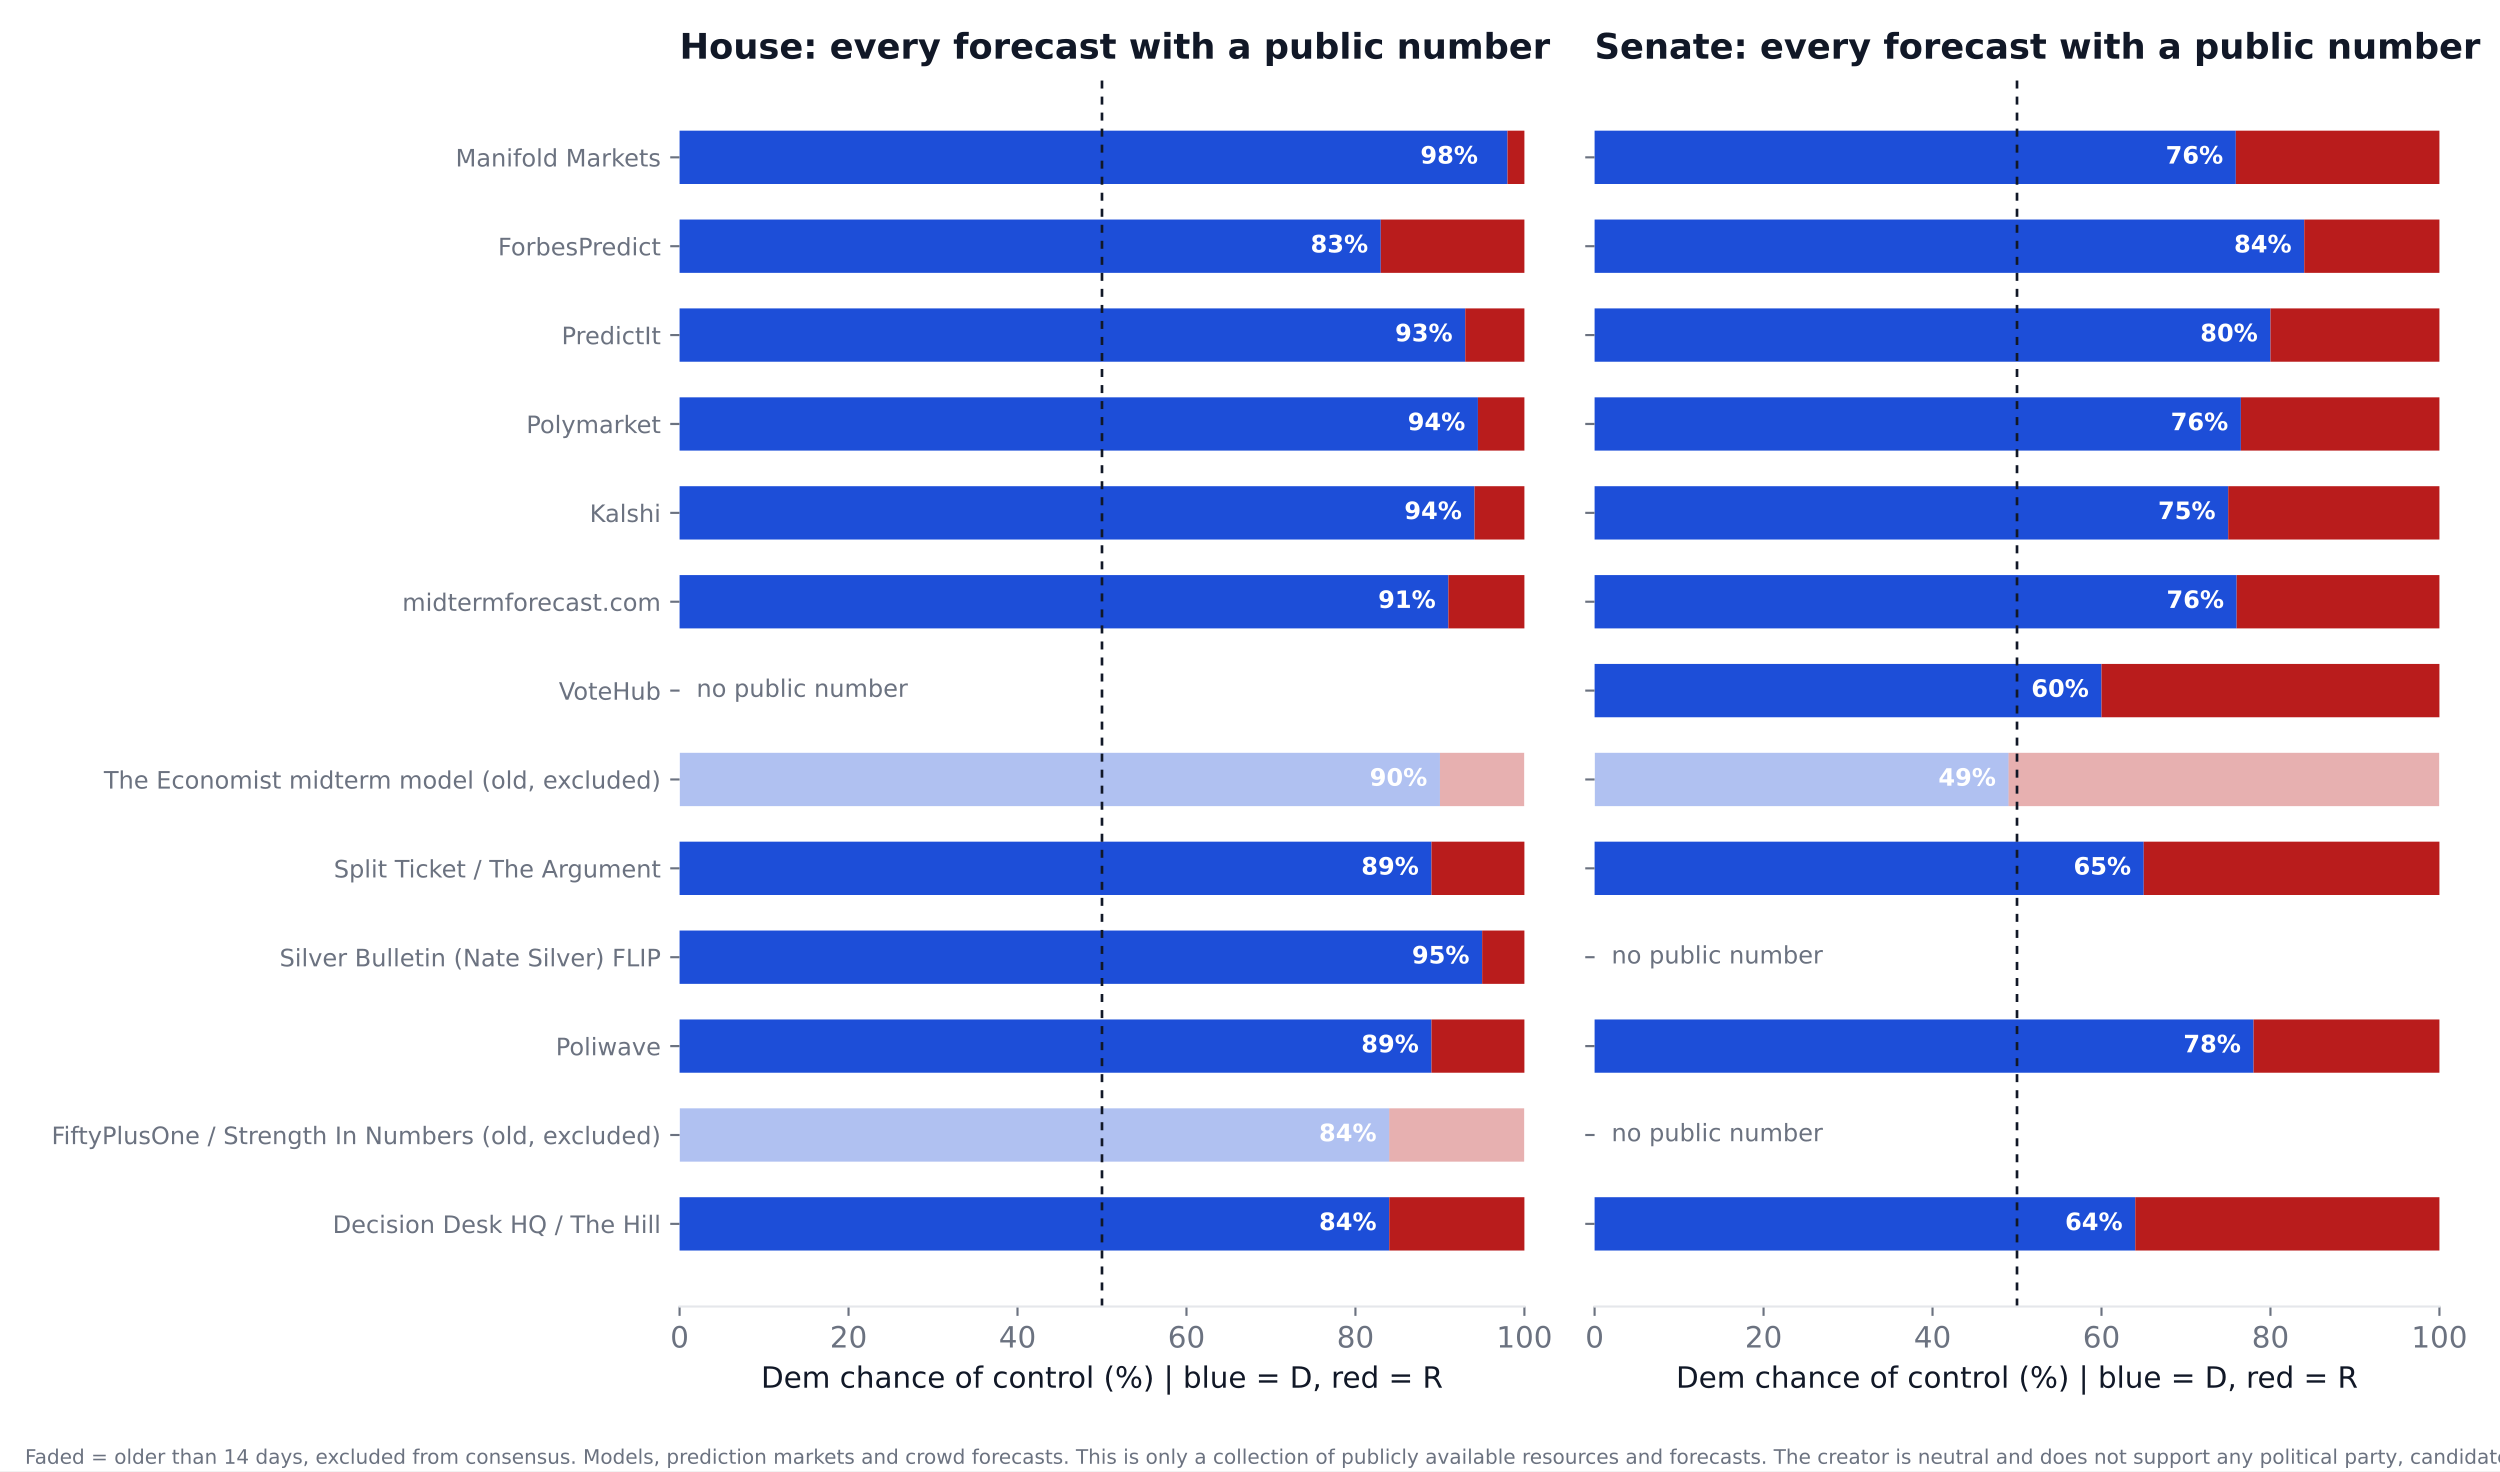
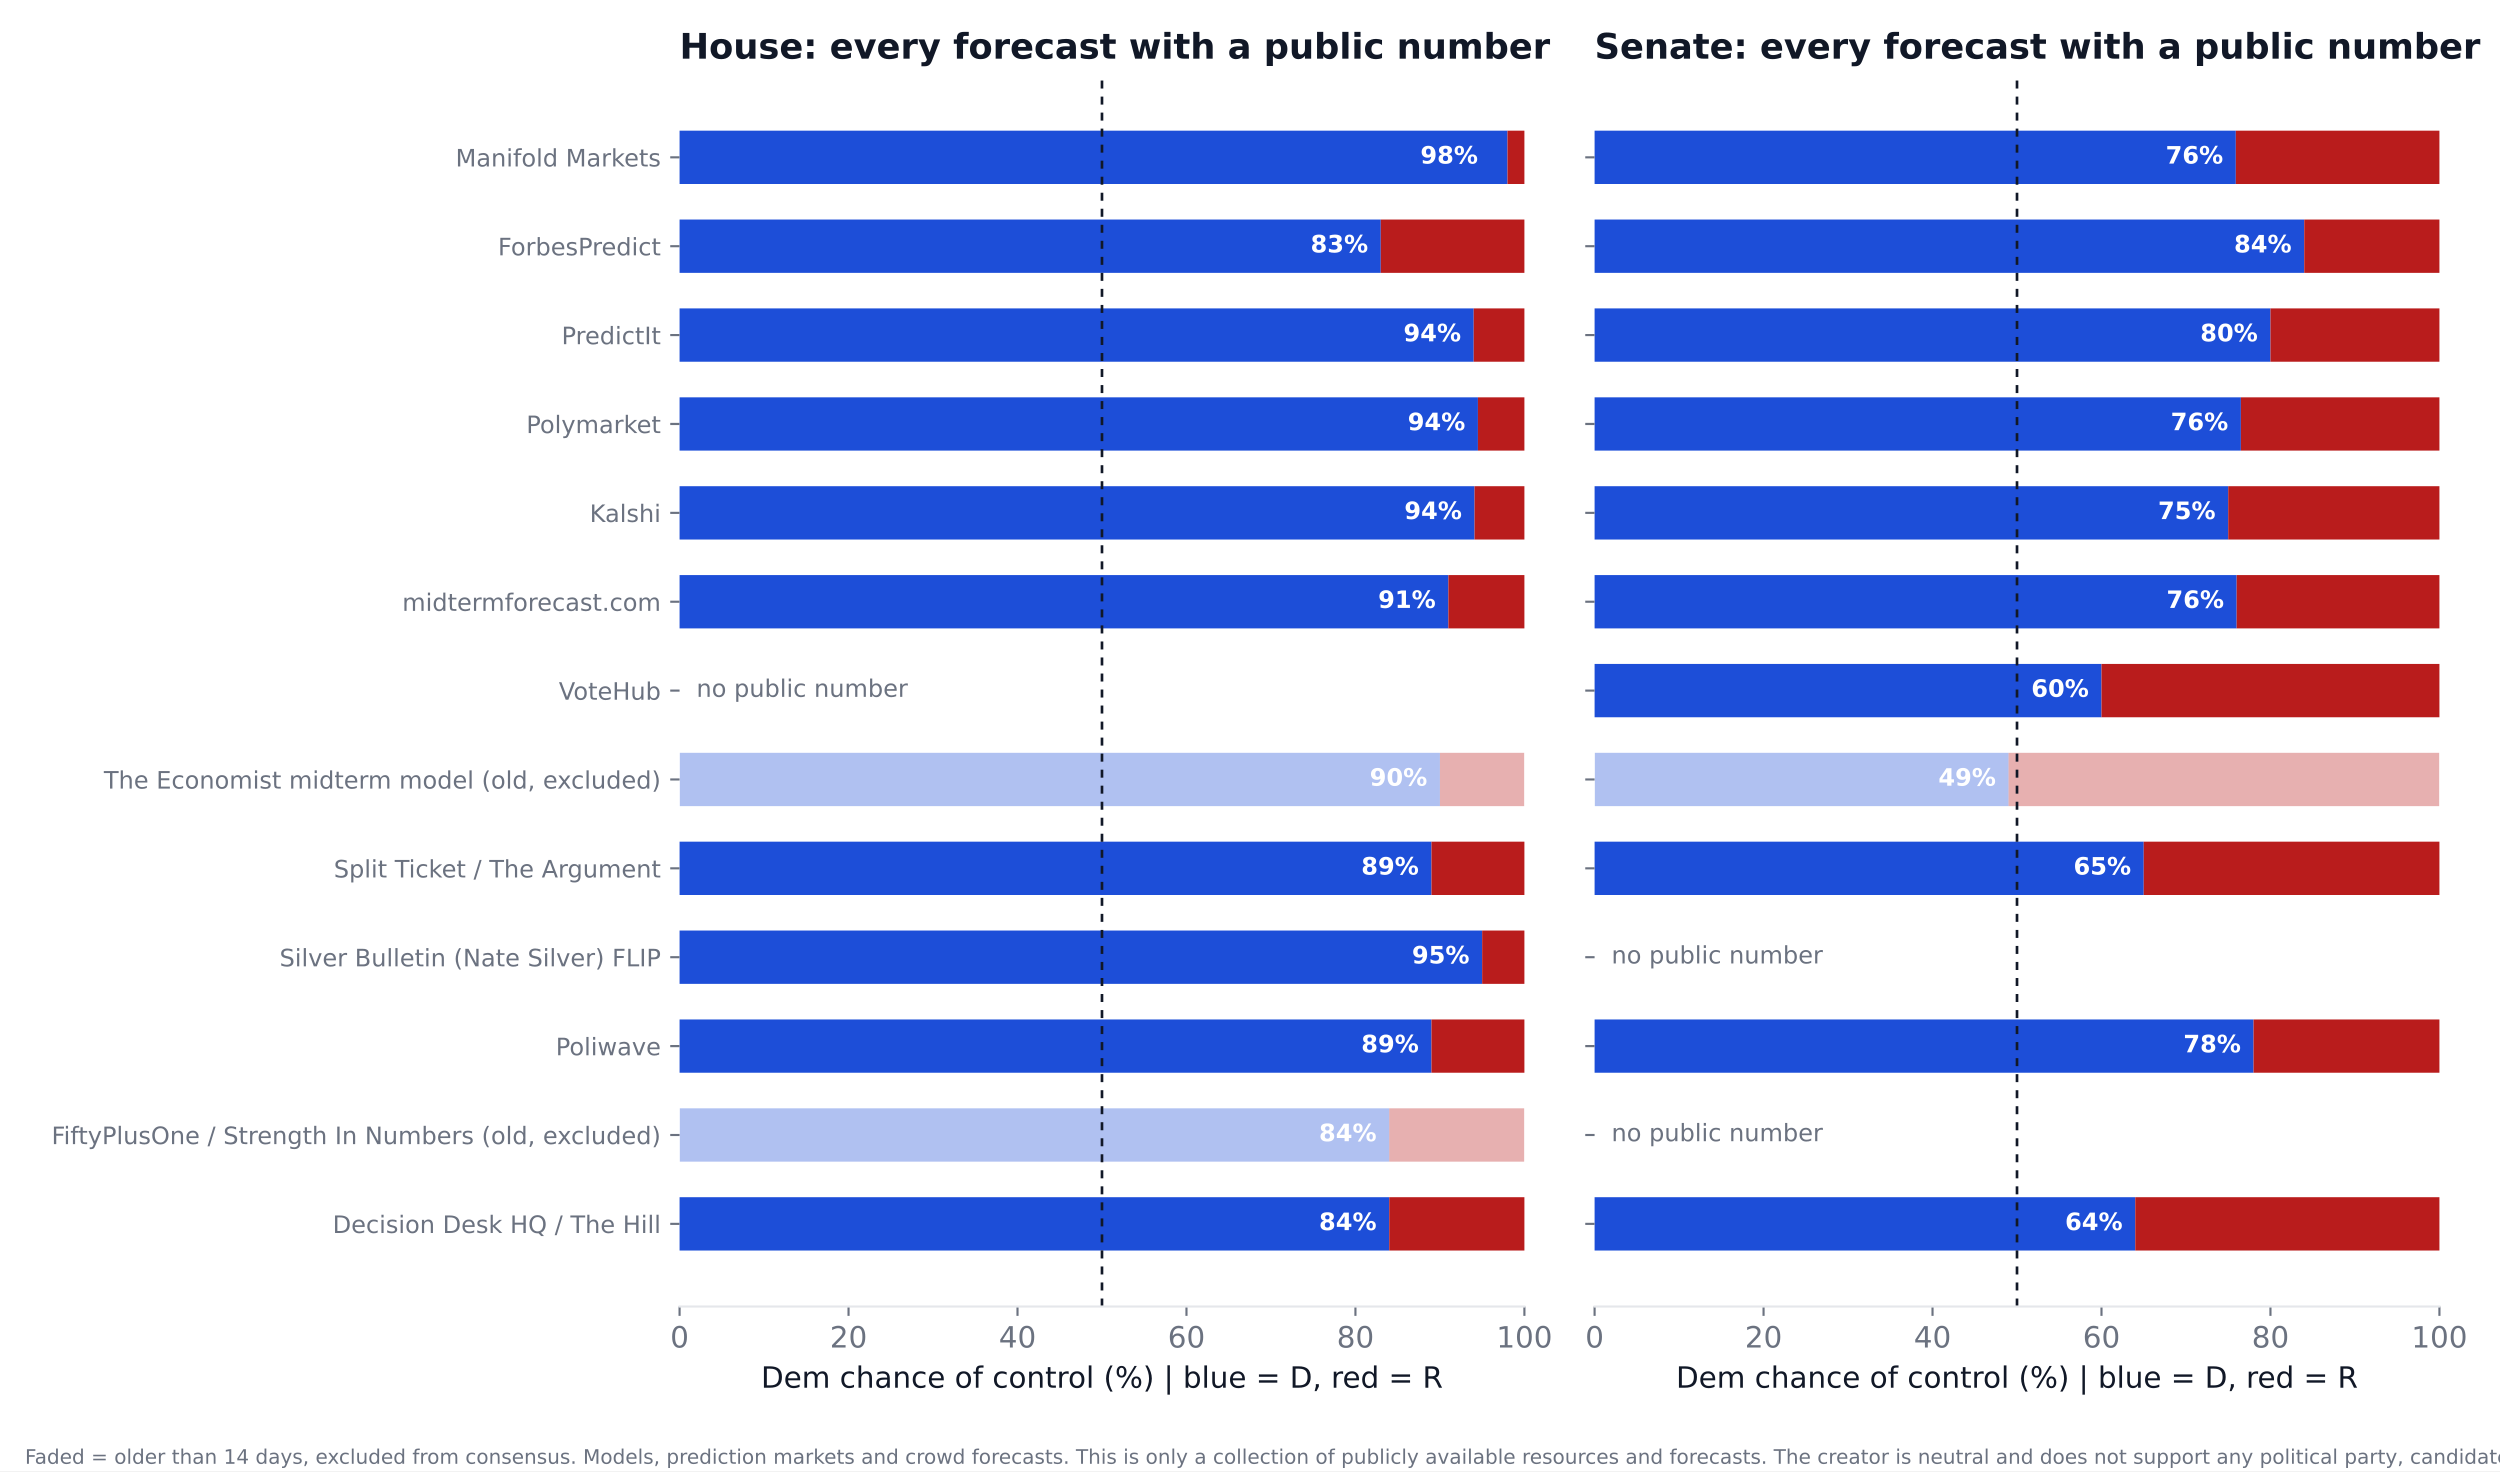
<svg xmlns="http://www.w3.org/2000/svg" xmlns:xlink="http://www.w3.org/1999/xlink" width="936pt" height="550.8pt" viewBox="0 0 936 550.8" version="1.1">
  <defs>
    <style type="text/css">*{stroke-linejoin: round; stroke-linecap: butt}</style>
  </defs>
  <g id="figure_1">
    <g id="patch_1">
      <path d="M 0 550.8  L 936 550.8  L 936 0  L 0 0  z " style="fill: #ffffff" />
    </g>
    <g id="axes_1">
      <g id="patch_2">
        <path d="M 254.433 489.159  L 570.736 489.159  L 570.736 27.96  L 254.433 27.96  z " style="fill: #ffffff" />
      </g>
      <g id="patch_3">
-         <path d="M 254.433 468.195  L 520.128 468.195  L 520.128 448.23  L 254.433 448.23  z " clip-path="url(#pac2f3a24bb)" style="fill: #1d4ed8" />
+         <path d="M 254.433 468.195  L 520.128 468.195  L 520.128 448.23  L 254.433 448.23  z " clip-path="url(#p6b00653fd9)" style="fill: #1d4ed8" />
      </g>
      <g id="patch_4">
-         <path d="M 520.128 468.195  L 570.736 468.195  L 570.736 448.23  L 520.128 448.23  z " clip-path="url(#pac2f3a24bb)" style="fill: #b91c1c" />
+         <path d="M 520.128 468.195  L 570.736 468.195  L 570.736 448.23  L 520.128 448.23  z " clip-path="url(#p6b00653fd9)" style="fill: #b91c1c" />
      </g>
      <g id="patch_5">
-         <path d="M 254.433 434.919  L 520.128 434.919  L 520.128 414.954  L 254.433 414.954  z " clip-path="url(#pac2f3a24bb)" style="fill: #1d4ed8; opacity: 0.35" />
+         <path d="M 254.433 434.919  L 520.128 434.919  L 520.128 414.954  L 254.433 414.954  z " clip-path="url(#p6b00653fd9)" style="fill: #1d4ed8; opacity: 0.35" />
      </g>
      <g id="patch_6">
-         <path d="M 520.128 434.919  L 570.736 434.919  L 570.736 414.954  L 520.128 414.954  z " clip-path="url(#pac2f3a24bb)" style="fill: #b91c1c; opacity: 0.35" />
+         <path d="M 520.128 434.919  L 570.736 434.919  L 570.736 414.954  L 520.128 414.954  z " clip-path="url(#p6b00653fd9)" style="fill: #b91c1c; opacity: 0.35" />
      </g>
      <g id="patch_7">
-         <path d="M 254.433 401.644  L 535.943 401.644  L 535.943 381.679  L 254.433 381.679  z " clip-path="url(#pac2f3a24bb)" style="fill: #1d4ed8" />
+         <path d="M 254.433 401.644  L 535.943 401.644  L 535.943 381.679  L 254.433 381.679  z " clip-path="url(#p6b00653fd9)" style="fill: #1d4ed8" />
      </g>
      <g id="patch_8">
-         <path d="M 535.943 401.644  L 570.736 401.644  L 570.736 381.679  L 535.943 381.679  z " clip-path="url(#pac2f3a24bb)" style="fill: #b91c1c" />
+         <path d="M 535.943 401.644  L 570.736 401.644  L 570.736 381.679  L 535.943 381.679  z " clip-path="url(#p6b00653fd9)" style="fill: #b91c1c" />
      </g>
      <g id="patch_9">
-         <path d="M 254.433 368.368  L 554.921 368.368  L 554.921 348.403  L 254.433 348.403  z " clip-path="url(#pac2f3a24bb)" style="fill: #1d4ed8" />
+         <path d="M 254.433 368.368  L 554.921 368.368  L 554.921 348.403  L 254.433 348.403  z " clip-path="url(#p6b00653fd9)" style="fill: #1d4ed8" />
      </g>
      <g id="patch_10">
-         <path d="M 554.921 368.368  L 570.736 368.368  L 570.736 348.403  L 554.921 348.403  z " clip-path="url(#pac2f3a24bb)" style="fill: #b91c1c" />
+         <path d="M 554.921 368.368  L 570.736 368.368  L 570.736 348.403  L 554.921 348.403  z " clip-path="url(#p6b00653fd9)" style="fill: #b91c1c" />
      </g>
      <g id="patch_11">
-         <path d="M 254.433 335.093  L 535.943 335.093  L 535.943 315.128  L 254.433 315.128  z " clip-path="url(#pac2f3a24bb)" style="fill: #1d4ed8" />
+         <path d="M 254.433 335.093  L 535.943 335.093  L 535.943 315.128  L 254.433 315.128  z " clip-path="url(#p6b00653fd9)" style="fill: #1d4ed8" />
      </g>
      <g id="patch_12">
-         <path d="M 535.943 335.093  L 570.736 335.093  L 570.736 315.128  L 535.943 315.128  z " clip-path="url(#pac2f3a24bb)" style="fill: #b91c1c" />
+         <path d="M 535.943 335.093  L 570.736 335.093  L 570.736 315.128  L 535.943 315.128  z " clip-path="url(#p6b00653fd9)" style="fill: #b91c1c" />
      </g>
      <g id="patch_13">
-         <path d="M 254.433 301.817  L 539.106 301.817  L 539.106 281.852  L 254.433 281.852  z " clip-path="url(#pac2f3a24bb)" style="fill: #1d4ed8; opacity: 0.35" />
+         <path d="M 254.433 301.817  L 539.106 301.817  L 539.106 281.852  L 254.433 281.852  z " clip-path="url(#p6b00653fd9)" style="fill: #1d4ed8; opacity: 0.35" />
      </g>
      <g id="patch_14">
-         <path d="M 539.106 301.817  L 570.736 301.817  L 570.736 281.852  L 539.106 281.852  z " clip-path="url(#pac2f3a24bb)" style="fill: #b91c1c; opacity: 0.35" />
+         <path d="M 539.106 301.817  L 570.736 301.817  L 570.736 281.852  L 539.106 281.852  z " clip-path="url(#p6b00653fd9)" style="fill: #b91c1c; opacity: 0.35" />
      </g>
      <g id="patch_15">
-         <path d="M 254.433 235.266  L 542.269 235.266  L 542.269 215.301  L 254.433 215.301  z " clip-path="url(#pac2f3a24bb)" style="fill: #1d4ed8" />
+         <path d="M 254.433 235.266  L 542.269 235.266  L 542.269 215.301  L 254.433 215.301  z " clip-path="url(#p6b00653fd9)" style="fill: #1d4ed8" />
      </g>
      <g id="patch_16">
-         <path d="M 542.269 235.266  L 570.736 235.266  L 570.736 215.301  L 542.269 215.301  z " clip-path="url(#pac2f3a24bb)" style="fill: #b91c1c" />
+         <path d="M 542.269 235.266  L 570.736 235.266  L 570.736 215.301  L 542.269 215.301  z " clip-path="url(#p6b00653fd9)" style="fill: #b91c1c" />
      </g>
      <g id="patch_17">
-         <path d="M 254.433 201.991  L 552.074 201.991  L 552.074 182.026  L 254.433 182.026  z " clip-path="url(#pac2f3a24bb)" style="fill: #1d4ed8" />
+         <path d="M 254.433 201.991  L 552.074 201.991  L 552.074 182.026  L 254.433 182.026  z " clip-path="url(#p6b00653fd9)" style="fill: #1d4ed8" />
      </g>
      <g id="patch_18">
-         <path d="M 552.074 201.991  L 570.736 201.991  L 570.736 182.026  L 552.074 182.026  z " clip-path="url(#pac2f3a24bb)" style="fill: #b91c1c" />
+         <path d="M 552.074 201.991  L 570.736 201.991  L 570.736 182.026  L 552.074 182.026  z " clip-path="url(#p6b00653fd9)" style="fill: #b91c1c" />
      </g>
      <g id="patch_19">
-         <path d="M 254.433 168.715  L 553.34 168.715  L 553.34 148.75  L 254.433 148.75  z " clip-path="url(#pac2f3a24bb)" style="fill: #1d4ed8" />
+         <path d="M 254.433 168.715  L 553.34 168.715  L 553.34 148.75  L 254.433 148.75  z " clip-path="url(#p6b00653fd9)" style="fill: #1d4ed8" />
      </g>
      <g id="patch_20">
-         <path d="M 553.34 168.715  L 570.736 168.715  L 570.736 148.75  L 553.34 148.75  z " clip-path="url(#pac2f3a24bb)" style="fill: #b91c1c" />
+         <path d="M 553.34 168.715  L 570.736 168.715  L 570.736 148.75  L 553.34 148.75  z " clip-path="url(#p6b00653fd9)" style="fill: #b91c1c" />
      </g>
      <g id="patch_21">
-         <path d="M 254.433 135.44  L 548.595 135.44  L 548.595 115.475  L 254.433 115.475  z " clip-path="url(#pac2f3a24bb)" style="fill: #1d4ed8" />
+         <path d="M 254.433 135.44  L 551.758 135.44  L 551.758 115.475  L 254.433 115.475  z " clip-path="url(#p6b00653fd9)" style="fill: #1d4ed8" />
      </g>
      <g id="patch_22">
-         <path d="M 548.595 135.44  L 570.736 135.44  L 570.736 115.475  L 548.595 115.475  z " clip-path="url(#pac2f3a24bb)" style="fill: #b91c1c" />
+         <path d="M 551.758 135.44  L 570.736 135.44  L 570.736 115.475  L 551.758 115.475  z " clip-path="url(#p6b00653fd9)" style="fill: #b91c1c" />
      </g>
      <g id="patch_23">
-         <path d="M 254.433 102.164  L 516.965 102.164  L 516.965 82.199  L 254.433 82.199  z " clip-path="url(#pac2f3a24bb)" style="fill: #1d4ed8" />
+         <path d="M 254.433 102.164  L 516.965 102.164  L 516.965 82.199  L 254.433 82.199  z " clip-path="url(#p6b00653fd9)" style="fill: #1d4ed8" />
      </g>
      <g id="patch_24">
-         <path d="M 516.965 102.164  L 570.736 102.164  L 570.736 82.199  L 516.965 82.199  z " clip-path="url(#pac2f3a24bb)" style="fill: #b91c1c" />
+         <path d="M 516.965 102.164  L 570.736 102.164  L 570.736 82.199  L 516.965 82.199  z " clip-path="url(#p6b00653fd9)" style="fill: #b91c1c" />
      </g>
      <g id="patch_25">
-         <path d="M 254.433 68.889  L 564.41 68.889  L 564.41 48.924  L 254.433 48.924  z " clip-path="url(#pac2f3a24bb)" style="fill: #1d4ed8" />
+         <path d="M 254.433 68.889  L 564.41 68.889  L 564.41 48.924  L 254.433 48.924  z " clip-path="url(#p6b00653fd9)" style="fill: #1d4ed8" />
      </g>
      <g id="patch_26">
-         <path d="M 564.41 68.889  L 570.736 68.889  L 570.736 48.924  L 564.41 48.924  z " clip-path="url(#pac2f3a24bb)" style="fill: #b91c1c" />
+         <path d="M 564.41 68.889  L 570.736 68.889  L 570.736 48.924  L 564.41 48.924  z " clip-path="url(#p6b00653fd9)" style="fill: #b91c1c" />
      </g>
      <g id="matplotlib.axis_1">
        <g id="xtick_1">
          <g id="line2d_1">
            <defs>
-               <path id="m3ab56888ed" d="M 0 0  L 0 3.5  " style="stroke: #6b7280; stroke-width: 0.8" />
+               <path id="md0796327f0" d="M 0 0  L 0 3.5  " style="stroke: #6b7280; stroke-width: 0.8" />
            </defs>
            <g>
-               <use xlink:href="#m3ab56888ed" x="254.433" y="489.159" style="fill: #6b7280; stroke: #6b7280; stroke-width: 0.8" />
+               <use xlink:href="#md0796327f0" x="254.433" y="489.159" style="fill: #6b7280; stroke: #6b7280; stroke-width: 0.8" />
            </g>
          </g>
          <g id="text_1">
            <text style="font-size: 11px; font-family: 'DejaVu Sans'; text-anchor: middle; fill: #6b7280" x="254.433" y="504.516" transform="rotate(-0 254.4325 504.516)">0</text>
          </g>
        </g>
        <g id="xtick_2">
          <g id="line2d_2">
            <g>
-               <use xlink:href="#m3ab56888ed" x="317.693" y="489.159" style="fill: #6b7280; stroke: #6b7280; stroke-width: 0.8" />
+               <use xlink:href="#md0796327f0" x="317.693" y="489.159" style="fill: #6b7280; stroke: #6b7280; stroke-width: 0.8" />
            </g>
          </g>
          <g id="text_2">
            <text style="font-size: 11px; font-family: 'DejaVu Sans'; text-anchor: middle; fill: #6b7280" x="317.693" y="504.516" transform="rotate(-0 317.6932 504.516)">20</text>
          </g>
        </g>
        <g id="xtick_3">
          <g id="line2d_3">
            <g>
-               <use xlink:href="#m3ab56888ed" x="380.954" y="489.159" style="fill: #6b7280; stroke: #6b7280; stroke-width: 0.8" />
+               <use xlink:href="#md0796327f0" x="380.954" y="489.159" style="fill: #6b7280; stroke: #6b7280; stroke-width: 0.8" />
            </g>
          </g>
          <g id="text_3">
            <text style="font-size: 11px; font-family: 'DejaVu Sans'; text-anchor: middle; fill: #6b7280" x="380.954" y="504.516" transform="rotate(-0 380.954 504.516)">40</text>
          </g>
        </g>
        <g id="xtick_4">
          <g id="line2d_4">
            <g>
-               <use xlink:href="#m3ab56888ed" x="444.215" y="489.159" style="fill: #6b7280; stroke: #6b7280; stroke-width: 0.8" />
+               <use xlink:href="#md0796327f0" x="444.215" y="489.159" style="fill: #6b7280; stroke: #6b7280; stroke-width: 0.8" />
            </g>
          </g>
          <g id="text_4">
            <text style="font-size: 11px; font-family: 'DejaVu Sans'; text-anchor: middle; fill: #6b7280" x="444.215" y="504.516" transform="rotate(-0 444.2147 504.516)">60</text>
          </g>
        </g>
        <g id="xtick_5">
          <g id="line2d_5">
            <g>
-               <use xlink:href="#m3ab56888ed" x="507.476" y="489.159" style="fill: #6b7280; stroke: #6b7280; stroke-width: 0.8" />
+               <use xlink:href="#md0796327f0" x="507.476" y="489.159" style="fill: #6b7280; stroke: #6b7280; stroke-width: 0.8" />
            </g>
          </g>
          <g id="text_5">
            <text style="font-size: 11px; font-family: 'DejaVu Sans'; text-anchor: middle; fill: #6b7280" x="507.476" y="504.516" transform="rotate(-0 507.4755 504.516)">80</text>
          </g>
        </g>
        <g id="xtick_6">
          <g id="line2d_6">
            <g>
-               <use xlink:href="#m3ab56888ed" x="570.736" y="489.159" style="fill: #6b7280; stroke: #6b7280; stroke-width: 0.8" />
+               <use xlink:href="#md0796327f0" x="570.736" y="489.159" style="fill: #6b7280; stroke: #6b7280; stroke-width: 0.8" />
            </g>
          </g>
          <g id="text_6">
            <text style="font-size: 11px; font-family: 'DejaVu Sans'; text-anchor: middle; fill: #6b7280" x="570.736" y="504.516" transform="rotate(-0 570.7363 504.516)">100</text>
          </g>
        </g>
        <g id="text_7">
          <text style="font-size: 11px; font-family: 'DejaVu Sans'; text-anchor: middle; fill: #111827" x="412.584" y="519.565" transform="rotate(-0 412.5844 519.565)">Dem chance of control (%)  |  blue = D, red = R</text>
        </g>
      </g>
      <g id="matplotlib.axis_2">
        <g id="ytick_1">
          <g id="line2d_7">
            <defs>
-               <path id="m66bea16714" d="M 0 0  L -3.5 0  " style="stroke: #6b7280; stroke-width: 0.8" />
+               <path id="med2688b357" d="M 0 0  L -3.5 0  " style="stroke: #6b7280; stroke-width: 0.8" />
            </defs>
            <g>
-               <use xlink:href="#m66bea16714" x="254.433" y="458.212" style="fill: #6b7280; stroke: #6b7280; stroke-width: 0.8" />
+               <use xlink:href="#med2688b357" x="254.433" y="458.212" style="fill: #6b7280; stroke: #6b7280; stroke-width: 0.8" />
            </g>
          </g>
          <g id="text_8">
            <text style="font-size: 9px; font-family: 'DejaVu Sans'; text-anchor: end; fill: #6b7280" x="247.433" y="461.632" transform="rotate(-0 247.4325 461.6316)">Decision Desk HQ / The Hill</text>
          </g>
        </g>
        <g id="ytick_2">
          <g id="line2d_8">
            <g>
-               <use xlink:href="#m66bea16714" x="254.433" y="424.937" style="fill: #6b7280; stroke: #6b7280; stroke-width: 0.8" />
+               <use xlink:href="#med2688b357" x="254.433" y="424.937" style="fill: #6b7280; stroke: #6b7280; stroke-width: 0.8" />
            </g>
          </g>
          <g id="text_9">
            <text style="font-size: 9px; font-family: 'DejaVu Sans'; text-anchor: end; fill: #6b7280" x="247.433" y="428.356" transform="rotate(-0 247.4325 428.3561)">FiftyPlusOne / Strength In Numbers (old, excluded)</text>
          </g>
        </g>
        <g id="ytick_3">
          <g id="line2d_9">
            <g>
-               <use xlink:href="#m66bea16714" x="254.433" y="391.661" style="fill: #6b7280; stroke: #6b7280; stroke-width: 0.8" />
+               <use xlink:href="#med2688b357" x="254.433" y="391.661" style="fill: #6b7280; stroke: #6b7280; stroke-width: 0.8" />
            </g>
          </g>
          <g id="text_10">
            <text style="font-size: 9px; font-family: 'DejaVu Sans'; text-anchor: end; fill: #6b7280" x="247.433" y="395.081" transform="rotate(-0 247.4325 395.0806)">Poliwave</text>
          </g>
        </g>
        <g id="ytick_4">
          <g id="line2d_10">
            <g>
-               <use xlink:href="#m66bea16714" x="254.433" y="358.386" style="fill: #6b7280; stroke: #6b7280; stroke-width: 0.8" />
+               <use xlink:href="#med2688b357" x="254.433" y="358.386" style="fill: #6b7280; stroke: #6b7280; stroke-width: 0.8" />
            </g>
          </g>
          <g id="text_11">
            <text style="font-size: 9px; font-family: 'DejaVu Sans'; text-anchor: end; fill: #6b7280" x="247.433" y="361.805" transform="rotate(-0 247.4325 361.8051)">Silver Bulletin (Nate Silver) FLIP</text>
          </g>
        </g>
        <g id="ytick_5">
          <g id="line2d_11">
            <g>
-               <use xlink:href="#m66bea16714" x="254.433" y="325.11" style="fill: #6b7280; stroke: #6b7280; stroke-width: 0.8" />
+               <use xlink:href="#med2688b357" x="254.433" y="325.11" style="fill: #6b7280; stroke: #6b7280; stroke-width: 0.8" />
            </g>
          </g>
          <g id="text_12">
            <text style="font-size: 9px; font-family: 'DejaVu Sans'; text-anchor: end; fill: #6b7280" x="247.433" y="328.53" transform="rotate(-0 247.4325 328.5296)">Split Ticket / The Argument</text>
          </g>
        </g>
        <g id="ytick_6">
          <g id="line2d_12">
            <g>
-               <use xlink:href="#m66bea16714" x="254.433" y="291.835" style="fill: #6b7280; stroke: #6b7280; stroke-width: 0.8" />
+               <use xlink:href="#med2688b357" x="254.433" y="291.835" style="fill: #6b7280; stroke: #6b7280; stroke-width: 0.8" />
            </g>
          </g>
          <g id="text_13">
            <text style="font-size: 9px; font-family: 'DejaVu Sans'; text-anchor: end; fill: #6b7280" x="247.433" y="295.254" transform="rotate(-0 247.4325 295.2541)">The Economist midterm model (old, excluded)</text>
          </g>
        </g>
        <g id="ytick_7">
          <g id="line2d_13">
            <g>
-               <use xlink:href="#m66bea16714" x="254.433" y="258.559" style="fill: #6b7280; stroke: #6b7280; stroke-width: 0.8" />
+               <use xlink:href="#med2688b357" x="254.433" y="258.559" style="fill: #6b7280; stroke: #6b7280; stroke-width: 0.8" />
            </g>
          </g>
          <g id="text_14">
            <text style="font-size: 9px; font-family: 'DejaVu Sans'; text-anchor: end; fill: #6b7280" x="247.433" y="261.979" transform="rotate(-0 247.4325 261.9786)">VoteHub</text>
          </g>
        </g>
        <g id="ytick_8">
          <g id="line2d_14">
            <g>
-               <use xlink:href="#m66bea16714" x="254.433" y="225.284" style="fill: #6b7280; stroke: #6b7280; stroke-width: 0.8" />
+               <use xlink:href="#med2688b357" x="254.433" y="225.284" style="fill: #6b7280; stroke: #6b7280; stroke-width: 0.8" />
            </g>
          </g>
          <g id="text_15">
            <text style="font-size: 9px; font-family: 'DejaVu Sans'; text-anchor: end; fill: #6b7280" x="247.433" y="228.703" transform="rotate(-0 247.4325 228.7031)">midtermforecast.com</text>
          </g>
        </g>
        <g id="ytick_9">
          <g id="line2d_15">
            <g>
-               <use xlink:href="#m66bea16714" x="254.433" y="192.008" style="fill: #6b7280; stroke: #6b7280; stroke-width: 0.8" />
+               <use xlink:href="#med2688b357" x="254.433" y="192.008" style="fill: #6b7280; stroke: #6b7280; stroke-width: 0.8" />
            </g>
          </g>
          <g id="text_16">
            <text style="font-size: 9px; font-family: 'DejaVu Sans'; text-anchor: end; fill: #6b7280" x="247.433" y="195.428" transform="rotate(-0 247.4325 195.4276)">Kalshi</text>
          </g>
        </g>
        <g id="ytick_10">
          <g id="line2d_16">
            <g>
-               <use xlink:href="#m66bea16714" x="254.433" y="158.733" style="fill: #6b7280; stroke: #6b7280; stroke-width: 0.8" />
+               <use xlink:href="#med2688b357" x="254.433" y="158.733" style="fill: #6b7280; stroke: #6b7280; stroke-width: 0.8" />
            </g>
          </g>
          <g id="text_17">
            <text style="font-size: 9px; font-family: 'DejaVu Sans'; text-anchor: end; fill: #6b7280" x="247.433" y="162.152" transform="rotate(-0 247.4325 162.1521)">Polymarket</text>
          </g>
        </g>
        <g id="ytick_11">
          <g id="line2d_17">
            <g>
-               <use xlink:href="#m66bea16714" x="254.433" y="125.457" style="fill: #6b7280; stroke: #6b7280; stroke-width: 0.8" />
+               <use xlink:href="#med2688b357" x="254.433" y="125.457" style="fill: #6b7280; stroke: #6b7280; stroke-width: 0.8" />
            </g>
          </g>
          <g id="text_18">
            <text style="font-size: 9px; font-family: 'DejaVu Sans'; text-anchor: end; fill: #6b7280" x="247.433" y="128.877" transform="rotate(-0 247.4325 128.8765)">PredictIt</text>
          </g>
        </g>
        <g id="ytick_12">
          <g id="line2d_18">
            <g>
-               <use xlink:href="#m66bea16714" x="254.433" y="92.182" style="fill: #6b7280; stroke: #6b7280; stroke-width: 0.8" />
+               <use xlink:href="#med2688b357" x="254.433" y="92.182" style="fill: #6b7280; stroke: #6b7280; stroke-width: 0.8" />
            </g>
          </g>
          <g id="text_19">
            <text style="font-size: 9px; font-family: 'DejaVu Sans'; text-anchor: end; fill: #6b7280" x="247.433" y="95.601" transform="rotate(-0 247.4325 95.60103)">ForbesPredict</text>
          </g>
        </g>
        <g id="ytick_13">
          <g id="line2d_19">
            <g>
-               <use xlink:href="#m66bea16714" x="254.433" y="58.906" style="fill: #6b7280; stroke: #6b7280; stroke-width: 0.8" />
+               <use xlink:href="#med2688b357" x="254.433" y="58.906" style="fill: #6b7280; stroke: #6b7280; stroke-width: 0.8" />
            </g>
          </g>
          <g id="text_20">
            <text style="font-size: 9px; font-family: 'DejaVu Sans'; text-anchor: end; fill: #6b7280" x="247.433" y="62.326" transform="rotate(-0 247.4325 62.32552)">Manifold Markets</text>
          </g>
        </g>
      </g>
      <g id="line2d_20">
-         <path d="M 412.584 489.159  L 412.584 27.96  " clip-path="url(#pac2f3a24bb)" style="fill: none; stroke-dasharray: 3,3; stroke-dashoffset: 0; stroke: #111827" />
+         <path d="M 412.584 489.159  L 412.584 27.96  " clip-path="url(#p6b00653fd9)" style="fill: none; stroke-dasharray: 3,3; stroke-dashoffset: 0; stroke: #111827" />
      </g>
      <g id="patch_27">
        <path d="M 254.433 489.159  L 570.736 489.159  " style="fill: none; stroke: #e5e7eb; stroke-width: 0.8; stroke-linejoin: miter; stroke-linecap: square" />
      </g>
      <g id="text_21">
        <text style="font-weight: 700; font-size: 9px; font-family: 'DejaVu Sans'; text-anchor: end; fill: #ffffff" x="515.383" y="460.55" transform="rotate(-0 515.3831 460.5502)">84%</text>
      </g>
      <g id="text_22">
        <text style="font-weight: 700; font-size: 9px; font-family: 'DejaVu Sans'; text-anchor: end; fill: #ffffff" x="515.383" y="427.275" transform="rotate(-0 515.3831 427.2747)">84%</text>
      </g>
      <g id="text_23">
        <text style="font-weight: 700; font-size: 9px; font-family: 'DejaVu Sans'; text-anchor: end; fill: #ffffff" x="531.198" y="393.999" transform="rotate(-0 531.1983 393.9992)">89%</text>
      </g>
      <g id="text_24">
        <text style="font-weight: 700; font-size: 9px; font-family: 'DejaVu Sans'; text-anchor: end; fill: #ffffff" x="550.177" y="360.724" transform="rotate(-0 550.1765 360.7237)">95%</text>
      </g>
      <g id="text_25">
        <text style="font-weight: 700; font-size: 9px; font-family: 'DejaVu Sans'; text-anchor: end; fill: #ffffff" x="531.198" y="327.448" transform="rotate(-0 531.1983 327.4482)">89%</text>
      </g>
      <g id="text_26">
        <text style="font-weight: 700; font-size: 9px; font-family: 'DejaVu Sans'; text-anchor: end; fill: #ffffff" x="534.361" y="294.173" transform="rotate(-0 534.3613 294.1727)">90%</text>
      </g>
      <g id="text_27">
        <text style="font-size: 9px; font-family: 'DejaVu Sans'; text-anchor: start; fill: #6b7280" x="260.759" y="260.898" transform="rotate(-0 260.7586 260.8975)">no public number</text>
      </g>
      <g id="text_28">
        <text style="font-weight: 700; font-size: 9px; font-family: 'DejaVu Sans'; text-anchor: end; fill: #ffffff" x="537.524" y="227.622" transform="rotate(-0 537.5244 227.6217)">91%</text>
      </g>
      <g id="text_29">
        <text style="font-weight: 700; font-size: 9px; font-family: 'DejaVu Sans'; text-anchor: end; fill: #ffffff" x="547.33" y="194.346" transform="rotate(-0 547.3298 194.3462)">94%</text>
      </g>
      <g id="text_30">
        <text style="font-weight: 700; font-size: 9px; font-family: 'DejaVu Sans'; text-anchor: end; fill: #ffffff" x="548.595" y="161.071" transform="rotate(-0 548.595 161.0706)">94%</text>
      </g>
      <g id="text_31">
-         <text style="font-weight: 700; font-size: 9px; font-family: 'DejaVu Sans'; text-anchor: end; fill: #ffffff" x="543.85" y="127.795" transform="rotate(-0 543.8504 127.7951)">93%</text>
+         <text style="font-weight: 700; font-size: 9px; font-family: 'DejaVu Sans'; text-anchor: end; fill: #ffffff" x="547.013" y="127.795" transform="rotate(-0 547.0135 127.7951)">94%</text>
      </g>
      <g id="text_32">
        <text style="font-weight: 700; font-size: 9px; font-family: 'DejaVu Sans'; text-anchor: end; fill: #ffffff" x="512.22" y="94.52" transform="rotate(-0 512.2201 94.51963)">83%</text>
      </g>
      <g id="text_33">
        <text style="font-weight: 700; font-size: 9px; font-family: 'DejaVu Sans'; text-anchor: end; fill: #ffffff" x="553.34" y="61.244" transform="rotate(-0 553.3395 61.24412)">98%</text>
      </g>
      <g id="text_34">
        <text style="font-weight: 700; font-size: 13.2px; font-family: 'DejaVu Sans'; text-anchor: start; fill: #111827" x="254.433" y="21.96" transform="rotate(-0 254.4325 21.96)">House: every forecast with a public number</text>
      </g>
    </g>
    <g id="axes_2">
      <g id="patch_28">
        <path d="M 597.016 489.159  L 913.32 489.159  L 913.32 27.96  L 597.016 27.96  z " style="fill: #ffffff" />
      </g>
      <g id="patch_29">
-         <path d="M 597.016 468.195  L 799.451 468.195  L 799.451 448.23  L 597.016 448.23  z " clip-path="url(#pac63595883)" style="fill: #1d4ed8" />
+         <path d="M 597.016 468.195  L 799.451 468.195  L 799.451 448.23  L 597.016 448.23  z " clip-path="url(#p5f20b1094d)" style="fill: #1d4ed8" />
      </g>
      <g id="patch_30">
-         <path d="M 799.451 468.195  L 913.32 468.195  L 913.32 448.23  L 799.451 448.23  z " clip-path="url(#pac63595883)" style="fill: #b91c1c" />
+         <path d="M 799.451 468.195  L 913.32 468.195  L 913.32 448.23  L 799.451 448.23  z " clip-path="url(#p5f20b1094d)" style="fill: #b91c1c" />
      </g>
      <g id="patch_31">
-         <path d="M 597.016 401.644  L 843.733 401.644  L 843.733 381.679  L 597.016 381.679  z " clip-path="url(#pac63595883)" style="fill: #1d4ed8" />
+         <path d="M 597.016 401.644  L 843.733 401.644  L 843.733 381.679  L 597.016 381.679  z " clip-path="url(#p5f20b1094d)" style="fill: #1d4ed8" />
      </g>
      <g id="patch_32">
-         <path d="M 843.733 401.644  L 913.32 401.644  L 913.32 381.679  L 843.733 381.679  z " clip-path="url(#pac63595883)" style="fill: #b91c1c" />
+         <path d="M 843.733 401.644  L 913.32 401.644  L 913.32 381.679  L 843.733 381.679  z " clip-path="url(#p5f20b1094d)" style="fill: #b91c1c" />
      </g>
      <g id="patch_33">
-         <path d="M 597.016 335.093  L 802.614 335.093  L 802.614 315.128  L 597.016 315.128  z " clip-path="url(#pac63595883)" style="fill: #1d4ed8" />
+         <path d="M 597.016 335.093  L 802.614 335.093  L 802.614 315.128  L 597.016 315.128  z " clip-path="url(#p5f20b1094d)" style="fill: #1d4ed8" />
      </g>
      <g id="patch_34">
-         <path d="M 802.614 335.093  L 913.32 335.093  L 913.32 315.128  L 802.614 315.128  z " clip-path="url(#pac63595883)" style="fill: #b91c1c" />
+         <path d="M 802.614 335.093  L 913.32 335.093  L 913.32 315.128  L 802.614 315.128  z " clip-path="url(#p5f20b1094d)" style="fill: #b91c1c" />
      </g>
      <g id="patch_35">
-         <path d="M 597.016 301.817  L 752.005 301.817  L 752.005 281.852  L 597.016 281.852  z " clip-path="url(#pac63595883)" style="fill: #1d4ed8; opacity: 0.35" />
+         <path d="M 597.016 301.817  L 752.005 301.817  L 752.005 281.852  L 597.016 281.852  z " clip-path="url(#p5f20b1094d)" style="fill: #1d4ed8; opacity: 0.35" />
      </g>
      <g id="patch_36">
-         <path d="M 752.005 301.817  L 913.32 301.817  L 913.32 281.852  L 752.005 281.852  z " clip-path="url(#pac63595883)" style="fill: #b91c1c; opacity: 0.35" />
+         <path d="M 752.005 301.817  L 913.32 301.817  L 913.32 281.852  L 752.005 281.852  z " clip-path="url(#p5f20b1094d)" style="fill: #b91c1c; opacity: 0.35" />
      </g>
      <g id="patch_37">
-         <path d="M 597.016 268.542  L 786.798 268.542  L 786.798 248.577  L 597.016 248.577  z " clip-path="url(#pac63595883)" style="fill: #1d4ed8" />
+         <path d="M 597.016 268.542  L 786.798 268.542  L 786.798 248.577  L 597.016 248.577  z " clip-path="url(#p5f20b1094d)" style="fill: #1d4ed8" />
      </g>
      <g id="patch_38">
-         <path d="M 786.798 268.542  L 913.32 268.542  L 913.32 248.577  L 786.798 248.577  z " clip-path="url(#pac63595883)" style="fill: #b91c1c" />
+         <path d="M 786.798 268.542  L 913.32 268.542  L 913.32 248.577  L 786.798 248.577  z " clip-path="url(#p5f20b1094d)" style="fill: #b91c1c" />
      </g>
      <g id="patch_39">
-         <path d="M 597.016 235.266  L 837.407 235.266  L 837.407 215.301  L 597.016 215.301  z " clip-path="url(#pac63595883)" style="fill: #1d4ed8" />
+         <path d="M 597.016 235.266  L 837.407 235.266  L 837.407 215.301  L 597.016 215.301  z " clip-path="url(#p5f20b1094d)" style="fill: #1d4ed8" />
      </g>
      <g id="patch_40">
-         <path d="M 837.407 235.266  L 913.32 235.266  L 913.32 215.301  L 837.407 215.301  z " clip-path="url(#pac63595883)" style="fill: #b91c1c" />
+         <path d="M 837.407 235.266  L 913.32 235.266  L 913.32 215.301  L 837.407 215.301  z " clip-path="url(#p5f20b1094d)" style="fill: #b91c1c" />
      </g>
      <g id="patch_41">
-         <path d="M 597.016 201.991  L 834.244 201.991  L 834.244 182.026  L 597.016 182.026  z " clip-path="url(#pac63595883)" style="fill: #1d4ed8" />
+         <path d="M 597.016 201.991  L 834.244 201.991  L 834.244 182.026  L 597.016 182.026  z " clip-path="url(#p5f20b1094d)" style="fill: #1d4ed8" />
      </g>
      <g id="patch_42">
-         <path d="M 834.244 201.991  L 913.32 201.991  L 913.32 182.026  L 834.244 182.026  z " clip-path="url(#pac63595883)" style="fill: #b91c1c" />
+         <path d="M 834.244 201.991  L 913.32 201.991  L 913.32 182.026  L 834.244 182.026  z " clip-path="url(#p5f20b1094d)" style="fill: #b91c1c" />
      </g>
      <g id="patch_43">
-         <path d="M 597.016 168.715  L 838.989 168.715  L 838.989 148.75  L 597.016 148.75  z " clip-path="url(#pac63595883)" style="fill: #1d4ed8" />
+         <path d="M 597.016 168.715  L 838.989 168.715  L 838.989 148.75  L 597.016 148.75  z " clip-path="url(#p5f20b1094d)" style="fill: #1d4ed8" />
      </g>
      <g id="patch_44">
-         <path d="M 838.989 168.715  L 913.32 168.715  L 913.32 148.75  L 838.989 148.75  z " clip-path="url(#pac63595883)" style="fill: #b91c1c" />
+         <path d="M 838.989 168.715  L 913.32 168.715  L 913.32 148.75  L 838.989 148.75  z " clip-path="url(#p5f20b1094d)" style="fill: #b91c1c" />
      </g>
      <g id="patch_45">
-         <path d="M 597.016 135.44  L 850.059 135.44  L 850.059 115.475  L 597.016 115.475  z " clip-path="url(#pac63595883)" style="fill: #1d4ed8" />
+         <path d="M 597.016 135.44  L 850.059 135.44  L 850.059 115.475  L 597.016 115.475  z " clip-path="url(#p5f20b1094d)" style="fill: #1d4ed8" />
      </g>
      <g id="patch_46">
-         <path d="M 850.059 135.44  L 913.32 135.44  L 913.32 115.475  L 850.059 115.475  z " clip-path="url(#pac63595883)" style="fill: #b91c1c" />
+         <path d="M 850.059 135.44  L 913.32 135.44  L 913.32 115.475  L 850.059 115.475  z " clip-path="url(#p5f20b1094d)" style="fill: #b91c1c" />
      </g>
      <g id="patch_47">
-         <path d="M 597.016 102.164  L 862.711 102.164  L 862.711 82.199  L 597.016 82.199  z " clip-path="url(#pac63595883)" style="fill: #1d4ed8" />
+         <path d="M 597.016 102.164  L 862.711 102.164  L 862.711 82.199  L 597.016 82.199  z " clip-path="url(#p5f20b1094d)" style="fill: #1d4ed8" />
      </g>
      <g id="patch_48">
-         <path d="M 862.711 102.164  L 913.32 102.164  L 913.32 82.199  L 862.711 82.199  z " clip-path="url(#pac63595883)" style="fill: #b91c1c" />
+         <path d="M 862.711 102.164  L 913.32 102.164  L 913.32 82.199  L 862.711 82.199  z " clip-path="url(#p5f20b1094d)" style="fill: #b91c1c" />
      </g>
      <g id="patch_49">
-         <path d="M 597.016 68.889  L 837.091 68.889  L 837.091 48.924  L 597.016 48.924  z " clip-path="url(#pac63595883)" style="fill: #1d4ed8" />
+         <path d="M 597.016 68.889  L 837.091 68.889  L 837.091 48.924  L 597.016 48.924  z " clip-path="url(#p5f20b1094d)" style="fill: #1d4ed8" />
      </g>
      <g id="patch_50">
-         <path d="M 837.091 68.889  L 913.32 68.889  L 913.32 48.924  L 837.091 48.924  z " clip-path="url(#pac63595883)" style="fill: #b91c1c" />
+         <path d="M 837.091 68.889  L 913.32 68.889  L 913.32 48.924  L 837.091 48.924  z " clip-path="url(#p5f20b1094d)" style="fill: #b91c1c" />
      </g>
      <g id="matplotlib.axis_3">
        <g id="xtick_7">
          <g id="line2d_21">
            <g>
-               <use xlink:href="#m3ab56888ed" x="597.016" y="489.159" style="fill: #6b7280; stroke: #6b7280; stroke-width: 0.8" />
+               <use xlink:href="#md0796327f0" x="597.016" y="489.159" style="fill: #6b7280; stroke: #6b7280; stroke-width: 0.8" />
            </g>
          </g>
          <g id="text_35">
            <text style="font-size: 11px; font-family: 'DejaVu Sans'; text-anchor: middle; fill: #6b7280" x="597.016" y="504.516" transform="rotate(-0 597.0163 504.516)">0</text>
          </g>
        </g>
        <g id="xtick_8">
          <g id="line2d_22">
            <g>
-               <use xlink:href="#m3ab56888ed" x="660.277" y="489.159" style="fill: #6b7280; stroke: #6b7280; stroke-width: 0.8" />
+               <use xlink:href="#md0796327f0" x="660.277" y="489.159" style="fill: #6b7280; stroke: #6b7280; stroke-width: 0.8" />
            </g>
          </g>
          <g id="text_36">
            <text style="font-size: 11px; font-family: 'DejaVu Sans'; text-anchor: middle; fill: #6b7280" x="660.277" y="504.516" transform="rotate(-0 660.277 504.516)">20</text>
          </g>
        </g>
        <g id="xtick_9">
          <g id="line2d_23">
            <g>
-               <use xlink:href="#m3ab56888ed" x="723.538" y="489.159" style="fill: #6b7280; stroke: #6b7280; stroke-width: 0.8" />
+               <use xlink:href="#md0796327f0" x="723.538" y="489.159" style="fill: #6b7280; stroke: #6b7280; stroke-width: 0.8" />
            </g>
          </g>
          <g id="text_37">
            <text style="font-size: 11px; font-family: 'DejaVu Sans'; text-anchor: middle; fill: #6b7280" x="723.538" y="504.516" transform="rotate(-0 723.5377 504.516)">40</text>
          </g>
        </g>
        <g id="xtick_10">
          <g id="line2d_24">
            <g>
-               <use xlink:href="#m3ab56888ed" x="786.798" y="489.159" style="fill: #6b7280; stroke: #6b7280; stroke-width: 0.8" />
+               <use xlink:href="#md0796327f0" x="786.798" y="489.159" style="fill: #6b7280; stroke: #6b7280; stroke-width: 0.8" />
            </g>
          </g>
          <g id="text_38">
            <text style="font-size: 11px; font-family: 'DejaVu Sans'; text-anchor: middle; fill: #6b7280" x="786.798" y="504.516" transform="rotate(-0 786.7985 504.516)">60</text>
          </g>
        </g>
        <g id="xtick_11">
          <g id="line2d_25">
            <g>
-               <use xlink:href="#m3ab56888ed" x="850.059" y="489.159" style="fill: #6b7280; stroke: #6b7280; stroke-width: 0.8" />
+               <use xlink:href="#md0796327f0" x="850.059" y="489.159" style="fill: #6b7280; stroke: #6b7280; stroke-width: 0.8" />
            </g>
          </g>
          <g id="text_39">
            <text style="font-size: 11px; font-family: 'DejaVu Sans'; text-anchor: middle; fill: #6b7280" x="850.059" y="504.516" transform="rotate(-0 850.0593 504.516)">80</text>
          </g>
        </g>
        <g id="xtick_12">
          <g id="line2d_26">
            <g>
-               <use xlink:href="#m3ab56888ed" x="913.32" y="489.159" style="fill: #6b7280; stroke: #6b7280; stroke-width: 0.8" />
+               <use xlink:href="#md0796327f0" x="913.32" y="489.159" style="fill: #6b7280; stroke: #6b7280; stroke-width: 0.8" />
            </g>
          </g>
          <g id="text_40">
            <text style="font-size: 11px; font-family: 'DejaVu Sans'; text-anchor: middle; fill: #6b7280" x="913.32" y="504.516" transform="rotate(-0 913.32 504.516)">100</text>
          </g>
        </g>
        <g id="text_41">
          <text style="font-size: 11px; font-family: 'DejaVu Sans'; text-anchor: middle; fill: #111827" x="755.168" y="519.565" transform="rotate(-0 755.1681 519.565)">Dem chance of control (%)  |  blue = D, red = R</text>
        </g>
      </g>
      <g id="matplotlib.axis_4">
        <g id="ytick_14">
          <g id="line2d_27">
            <g>
-               <use xlink:href="#m66bea16714" x="597.016" y="458.212" style="fill: #6b7280; stroke: #6b7280; stroke-width: 0.8" />
+               <use xlink:href="#med2688b357" x="597.016" y="458.212" style="fill: #6b7280; stroke: #6b7280; stroke-width: 0.8" />
            </g>
          </g>
        </g>
        <g id="ytick_15">
          <g id="line2d_28">
            <g>
-               <use xlink:href="#m66bea16714" x="597.016" y="424.937" style="fill: #6b7280; stroke: #6b7280; stroke-width: 0.8" />
+               <use xlink:href="#med2688b357" x="597.016" y="424.937" style="fill: #6b7280; stroke: #6b7280; stroke-width: 0.8" />
            </g>
          </g>
        </g>
        <g id="ytick_16">
          <g id="line2d_29">
            <g>
-               <use xlink:href="#m66bea16714" x="597.016" y="391.661" style="fill: #6b7280; stroke: #6b7280; stroke-width: 0.8" />
+               <use xlink:href="#med2688b357" x="597.016" y="391.661" style="fill: #6b7280; stroke: #6b7280; stroke-width: 0.8" />
            </g>
          </g>
        </g>
        <g id="ytick_17">
          <g id="line2d_30">
            <g>
-               <use xlink:href="#m66bea16714" x="597.016" y="358.386" style="fill: #6b7280; stroke: #6b7280; stroke-width: 0.8" />
+               <use xlink:href="#med2688b357" x="597.016" y="358.386" style="fill: #6b7280; stroke: #6b7280; stroke-width: 0.8" />
            </g>
          </g>
        </g>
        <g id="ytick_18">
          <g id="line2d_31">
            <g>
-               <use xlink:href="#m66bea16714" x="597.016" y="325.11" style="fill: #6b7280; stroke: #6b7280; stroke-width: 0.8" />
+               <use xlink:href="#med2688b357" x="597.016" y="325.11" style="fill: #6b7280; stroke: #6b7280; stroke-width: 0.8" />
            </g>
          </g>
        </g>
        <g id="ytick_19">
          <g id="line2d_32">
            <g>
-               <use xlink:href="#m66bea16714" x="597.016" y="291.835" style="fill: #6b7280; stroke: #6b7280; stroke-width: 0.8" />
+               <use xlink:href="#med2688b357" x="597.016" y="291.835" style="fill: #6b7280; stroke: #6b7280; stroke-width: 0.8" />
            </g>
          </g>
        </g>
        <g id="ytick_20">
          <g id="line2d_33">
            <g>
-               <use xlink:href="#m66bea16714" x="597.016" y="258.559" style="fill: #6b7280; stroke: #6b7280; stroke-width: 0.8" />
+               <use xlink:href="#med2688b357" x="597.016" y="258.559" style="fill: #6b7280; stroke: #6b7280; stroke-width: 0.8" />
            </g>
          </g>
        </g>
        <g id="ytick_21">
          <g id="line2d_34">
            <g>
-               <use xlink:href="#m66bea16714" x="597.016" y="225.284" style="fill: #6b7280; stroke: #6b7280; stroke-width: 0.8" />
+               <use xlink:href="#med2688b357" x="597.016" y="225.284" style="fill: #6b7280; stroke: #6b7280; stroke-width: 0.8" />
            </g>
          </g>
        </g>
        <g id="ytick_22">
          <g id="line2d_35">
            <g>
-               <use xlink:href="#m66bea16714" x="597.016" y="192.008" style="fill: #6b7280; stroke: #6b7280; stroke-width: 0.8" />
+               <use xlink:href="#med2688b357" x="597.016" y="192.008" style="fill: #6b7280; stroke: #6b7280; stroke-width: 0.8" />
            </g>
          </g>
        </g>
        <g id="ytick_23">
          <g id="line2d_36">
            <g>
-               <use xlink:href="#m66bea16714" x="597.016" y="158.733" style="fill: #6b7280; stroke: #6b7280; stroke-width: 0.8" />
+               <use xlink:href="#med2688b357" x="597.016" y="158.733" style="fill: #6b7280; stroke: #6b7280; stroke-width: 0.8" />
            </g>
          </g>
        </g>
        <g id="ytick_24">
          <g id="line2d_37">
            <g>
-               <use xlink:href="#m66bea16714" x="597.016" y="125.457" style="fill: #6b7280; stroke: #6b7280; stroke-width: 0.8" />
+               <use xlink:href="#med2688b357" x="597.016" y="125.457" style="fill: #6b7280; stroke: #6b7280; stroke-width: 0.8" />
            </g>
          </g>
        </g>
        <g id="ytick_25">
          <g id="line2d_38">
            <g>
-               <use xlink:href="#m66bea16714" x="597.016" y="92.182" style="fill: #6b7280; stroke: #6b7280; stroke-width: 0.8" />
+               <use xlink:href="#med2688b357" x="597.016" y="92.182" style="fill: #6b7280; stroke: #6b7280; stroke-width: 0.8" />
            </g>
          </g>
        </g>
        <g id="ytick_26">
          <g id="line2d_39">
            <g>
-               <use xlink:href="#m66bea16714" x="597.016" y="58.906" style="fill: #6b7280; stroke: #6b7280; stroke-width: 0.8" />
+               <use xlink:href="#med2688b357" x="597.016" y="58.906" style="fill: #6b7280; stroke: #6b7280; stroke-width: 0.8" />
            </g>
          </g>
        </g>
      </g>
      <g id="line2d_40">
-         <path d="M 755.168 489.159  L 755.168 27.96  " clip-path="url(#pac63595883)" style="fill: none; stroke-dasharray: 3,3; stroke-dashoffset: 0; stroke: #111827" />
+         <path d="M 755.168 489.159  L 755.168 27.96  " clip-path="url(#p5f20b1094d)" style="fill: none; stroke-dasharray: 3,3; stroke-dashoffset: 0; stroke: #111827" />
      </g>
      <g id="patch_51">
        <path d="M 597.016 489.159  L 913.32 489.159  " style="fill: none; stroke: #e5e7eb; stroke-width: 0.8; stroke-linejoin: miter; stroke-linecap: square" />
      </g>
      <g id="text_42">
        <text style="font-weight: 700; font-size: 9px; font-family: 'DejaVu Sans'; text-anchor: end; fill: #ffffff" x="794.706" y="460.55" transform="rotate(-0 794.7061 460.5502)">64%</text>
      </g>
      <g id="text_43">
        <text style="font-size: 9px; font-family: 'DejaVu Sans'; text-anchor: start; fill: #6b7280" x="603.342" y="427.275" transform="rotate(-0 603.3423 427.2751)">no public number</text>
      </g>
      <g id="text_44">
        <text style="font-weight: 700; font-size: 9px; font-family: 'DejaVu Sans'; text-anchor: end; fill: #ffffff" x="838.989" y="393.999" transform="rotate(-0 838.9886 393.9992)">78%</text>
      </g>
      <g id="text_45">
        <text style="font-size: 9px; font-family: 'DejaVu Sans'; text-anchor: start; fill: #6b7280" x="603.342" y="360.724" transform="rotate(-0 603.3423 360.7241)">no public number</text>
      </g>
      <g id="text_46">
        <text style="font-weight: 700; font-size: 9px; font-family: 'DejaVu Sans'; text-anchor: end; fill: #ffffff" x="797.869" y="327.448" transform="rotate(-0 797.8691 327.4482)">65%</text>
      </g>
      <g id="text_47">
        <text style="font-weight: 700; font-size: 9px; font-family: 'DejaVu Sans'; text-anchor: end; fill: #ffffff" x="747.261" y="294.173" transform="rotate(-0 747.2605 294.1727)">49%</text>
      </g>
      <g id="text_48">
        <text style="font-weight: 700; font-size: 9px; font-family: 'DejaVu Sans'; text-anchor: end; fill: #ffffff" x="782.054" y="260.897" transform="rotate(-0 782.0539 260.8972)">60%</text>
      </g>
      <g id="text_49">
        <text style="font-weight: 700; font-size: 9px; font-family: 'DejaVu Sans'; text-anchor: end; fill: #ffffff" x="832.663" y="227.622" transform="rotate(-0 832.6625 227.6217)">76%</text>
      </g>
      <g id="text_50">
        <text style="font-weight: 700; font-size: 9px; font-family: 'DejaVu Sans'; text-anchor: end; fill: #ffffff" x="829.5" y="194.346" transform="rotate(-0 829.4995 194.3462)">75%</text>
      </g>
      <g id="text_51">
        <text style="font-weight: 700; font-size: 9px; font-family: 'DejaVu Sans'; text-anchor: end; fill: #ffffff" x="834.244" y="161.071" transform="rotate(-0 834.2441 161.0706)">76%</text>
      </g>
      <g id="text_52">
        <text style="font-weight: 700; font-size: 9px; font-family: 'DejaVu Sans'; text-anchor: end; fill: #ffffff" x="845.315" y="127.795" transform="rotate(-0 845.3147 127.7951)">80%</text>
      </g>
      <g id="text_53">
        <text style="font-weight: 700; font-size: 9px; font-family: 'DejaVu Sans'; text-anchor: end; fill: #ffffff" x="857.967" y="94.52" transform="rotate(-0 857.9668 94.51963)">84%</text>
      </g>
      <g id="text_54">
        <text style="font-weight: 700; font-size: 9px; font-family: 'DejaVu Sans'; text-anchor: end; fill: #ffffff" x="832.346" y="61.244" transform="rotate(-0 832.3462 61.24412)">76%</text>
      </g>
      <g id="text_55">
        <text style="font-weight: 700; font-size: 13.2px; font-family: 'DejaVu Sans'; text-anchor: start; fill: #111827" x="597.016" y="21.96" transform="rotate(-0 597.0163 21.96)">Senate: every forecast with a public number</text>
      </g>
    </g>
    <g id="text_56">
      <text style="font-size: 7.5px; font-family: 'DejaVu Sans'; text-anchor: start; fill: #6b7280" x="9.36" y="548.046" transform="rotate(-0 9.36 548.046)">Faded = older than 14 days, excluded from consensus. Models, prediction markets and crowd forecasts. This is only a collection of publicly available resources and forecasts. The creator is neutral and does not support any political party, candidate or ideology.</text>
    </g>
  </g>
  <defs>
-     <clipPath id="pac2f3a24bb">
+     <clipPath id="p6b00653fd9">
      <rect x="254.433" y="27.96" width="316.304" height="461.199" />
    </clipPath>
-     <clipPath id="pac63595883">
+     <clipPath id="p5f20b1094d">
      <rect x="597.016" y="27.96" width="316.304" height="461.199" />
    </clipPath>
  </defs>
</svg>
